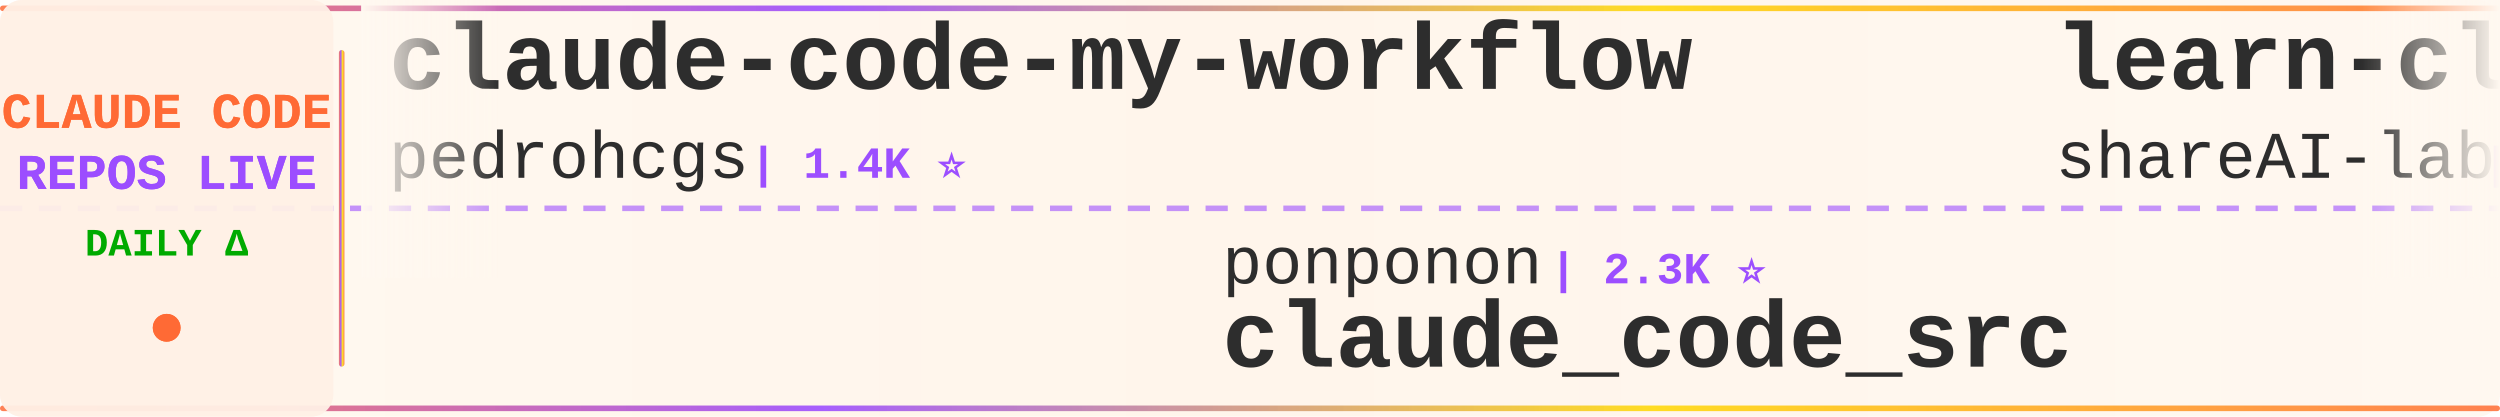
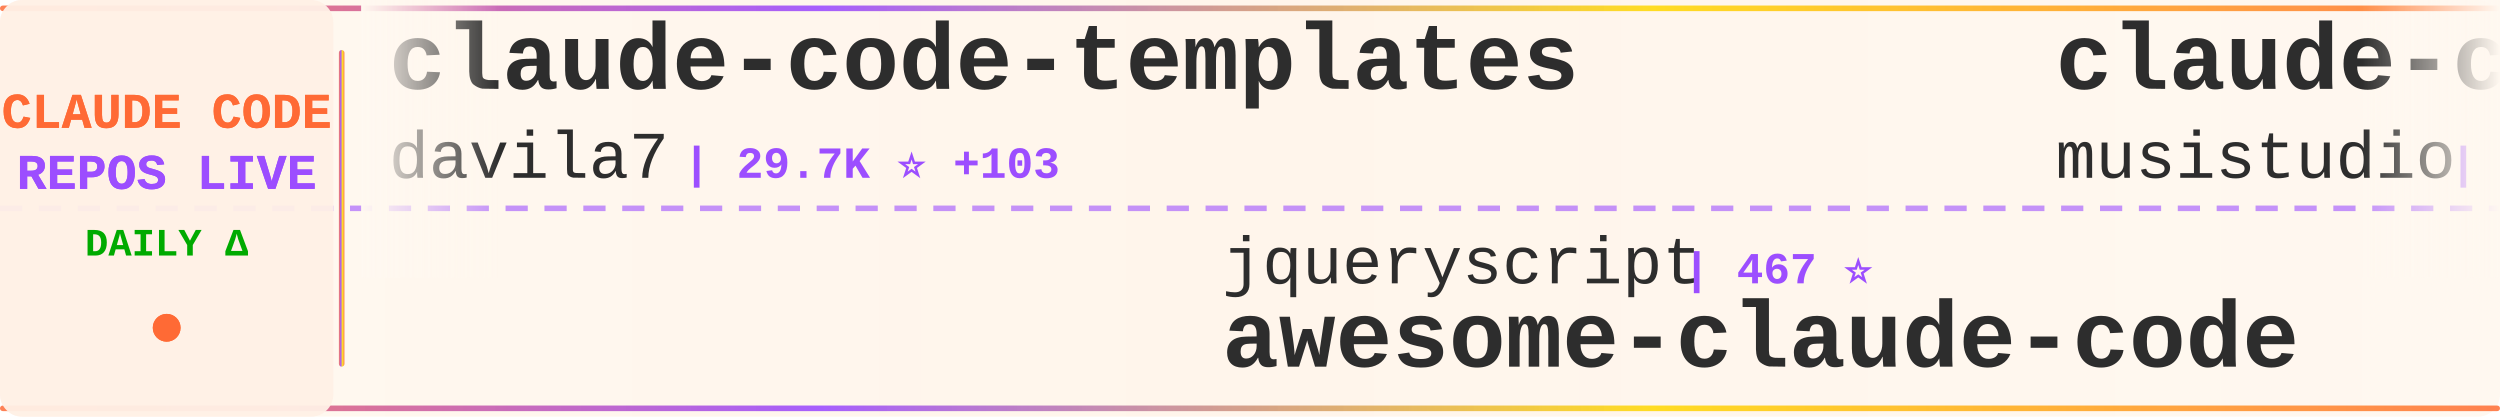
<svg xmlns="http://www.w3.org/2000/svg" width="900" height="150">
  <defs>
    <linearGradient id="tickerBg" x1="0%" y1="0%" x2="100%" y2="0%">
      <stop offset="0%" style="stop-color:#fff8f0;stop-opacity:0.98" />
      <stop offset="50%" style="stop-color:#fff5eb;stop-opacity:1" />
      <stop offset="100%" style="stop-color:#fff8f0;stop-opacity:0.98" />
    </linearGradient>
    <linearGradient id="borderGrad" x1="0%" y1="0%" x2="100%" y2="0%">
      <stop offset="0%" style="stop-color:#FF6B35;stop-opacity:0.85">
        <animate attributeName="stop-opacity" values="0.85;1;0.85" dur="2s" repeatCount="indefinite" />
      </stop>
      <stop offset="33%" style="stop-color:#9C4EFF;stop-opacity:0.9">
        <animate attributeName="stop-opacity" values="0.9;1;0.9" dur="2.2s" repeatCount="indefinite" />
      </stop>
      <stop offset="66%" style="stop-color:#FFD700;stop-opacity:0.85">
        <animate attributeName="stop-opacity" values="0.85;1;0.85" dur="1.8s" repeatCount="indefinite" />
      </stop>
      <stop offset="100%" style="stop-color:#FF6B35;stop-opacity:0.85">
        <animate attributeName="stop-opacity" values="0.85;1;0.85" dur="2s" repeatCount="indefinite" />
      </stop>
    </linearGradient>
    <filter id="textGlow">
      <feGaussianBlur stdDeviation="0.15" result="coloredBlur" />
      <feMerge>
        <feMergeNode in="coloredBlur" />
        <feMergeNode in="SourceGraphic" />
      </feMerge>
    </filter>
    <filter id="metricGlow">
      <feGaussianBlur stdDeviation="0.2" result="coloredBlur" />
      <feMerge>
        <feMergeNode in="coloredBlur" />
        <feMergeNode in="SourceGraphic" />
      </feMerge>
    </filter>
    <linearGradient id="leftFade" x1="0%" y1="0%" x2="100%" y2="0%">
      <stop offset="0%" style="stop-color:#fff8f0;stop-opacity:1" />
      <stop offset="100%" style="stop-color:#fff8f0;stop-opacity:0" />
    </linearGradient>
    <linearGradient id="rightFade" x1="0%" y1="0%" x2="100%" y2="0%">
      <stop offset="0%" style="stop-color:#fff8f0;stop-opacity:0" />
      <stop offset="100%" style="stop-color:#fff8f0;stop-opacity:1" />
    </linearGradient>
  </defs>
  <rect width="900" height="150" fill="url(#tickerBg)" rx="8" />
  <rect x="0" y="2" width="900" height="2" fill="url(#borderGrad)" rx="1" />
  <rect x="0" y="146" width="900" height="2" fill="url(#borderGrad)" rx="1" />
  <line x1="0" y1="75" x2="900" y2="75" stroke="#9C4EFF" stroke-width="2" stroke-dasharray="8 6" opacity="0.6" />
  <rect x="0" y="0" width="120" height="150" fill="#fff0e6" opacity="0.95" rx="8" />
  <text x="60" y="46" font-family="'Courier New', monospace" font-size="18" font-weight="bold" fill="#FF6B35" text-anchor="middle" filter="url(#textGlow)">
    CLAUDE CODE
  </text>
  <text x="60" y="68" font-family="'Courier New', monospace" font-size="18" font-weight="bold" fill="#9C4EFF" text-anchor="middle" filter="url(#textGlow)">
    REPOS LIVE
  </text>
  <text x="60" y="92" font-family="'Courier New', monospace" font-size="14" font-weight="bold" fill="#00aa00" text-anchor="middle">
    DAILY Δ
  </text>
  <circle cx="60" cy="118" r="5" fill="#FF6B35" filter="url(#metricGlow)">
    <animate attributeName="r" values="4;6;4" dur="1.5s" repeatCount="indefinite" />
    <animate attributeName="opacity" values="0.6;1;0.6" dur="1.5s" repeatCount="indefinite" />
  </circle>
  <rect x="122" y="18" width="2" height="114" fill="url(#borderGrad)" rx="1" />
  <clipPath id="tickerClip">
    <rect x="130" y="0" width="770" height="150" />
  </clipPath>
  <g clip-path="url(#tickerClip)">
    <g id="tickerItems">
      <animateTransform attributeName="transform" attributeType="XML" type="translate" from="0 0" to="-3000 0" dur="54s" repeatCount="indefinite" />
      <g transform="translate(0, 0)">
-         <text x="140" y="32" font-family="'Courier New', monospace" font-size="34" font-weight="bold" fill="#2d2d2d">claude-code-my-workflow</text>
-         <text x="140" y="64" font-family="'Courier New', monospace" font-size="24" font-weight="normal" fill="#2d2d2d" opacity="1.0">pedrohcgs</text>
-         <text x="270" y="64" font-family="'Courier New', monospace" font-size="16" font-weight="bold" fill="#9C4EFF"> | 1.4K ⭐</text>
+         <text x="140" y="32" font-family="'Courier New', monospace" font-size="34" font-weight="bold" fill="#2d2d2d">claude-code-templates</text>
+         <text x="140" y="64" font-family="'Courier New', monospace" font-size="24" font-weight="normal" fill="#2d2d2d" opacity="1.0">davila7</text>
+         <text x="246" y="64" font-family="'Courier New', monospace" font-size="16" font-weight="bold" fill="#9C4EFF"> | 29.7K ⭐ +103</text>
      </g>
      <g transform="translate(300, 0)">
-         <text x="140" y="102" font-family="'Courier New', monospace" font-size="24" font-weight="normal" fill="#2d2d2d" opacity="1.0">ponponon</text>
-         <text x="258" y="102" font-family="'Courier New', monospace" font-size="16" font-weight="bold" fill="#9C4EFF"> | 2.3K ⭐</text>
-         <text x="140" y="132" font-family="'Courier New', monospace" font-size="34" font-weight="bold" fill="#2d2d2d">claude_code_src</text>
+         <text x="140" y="102" font-family="'Courier New', monospace" font-size="24" font-weight="normal" fill="#2d2d2d" opacity="1.0">jqueryscript</text>
+         <text x="306" y="102" font-family="'Courier New', monospace" font-size="16" font-weight="bold" fill="#9C4EFF"> | 467 ⭐</text>
+         <text x="140" y="132" font-family="'Courier New', monospace" font-size="34" font-weight="bold" fill="#2d2d2d">awesome-claude-code</text>
      </g>
      <g transform="translate(600, 0)">
-         <text x="140" y="32" font-family="'Courier New', monospace" font-size="34" font-weight="bold" fill="#2d2d2d">learn-claude-code</text>
-         <text x="140" y="64" font-family="'Courier New', monospace" font-size="24" font-weight="normal" fill="#2d2d2d" opacity="1.0">shareAI-lab</text>
-         <text x="294" y="64" font-family="'Courier New', monospace" font-size="16" font-weight="bold" fill="#9C4EFF"> | 71.3K ⭐ +5</text>
+         <text x="140" y="32" font-family="'Courier New', monospace" font-size="34" font-weight="bold" fill="#2d2d2d">claude-code-router</text>
+         <text x="140" y="64" font-family="'Courier New', monospace" font-size="24" font-weight="normal" fill="#2d2d2d" opacity="1.0">musistudio</text>
+         <text x="282" y="64" font-family="'Courier New', monospace" font-size="16" font-weight="bold" fill="#9C4EFF"> | 35.9K ⭐ +29</text>
      </g>
      <g transform="translate(900, 0)">
-         <text x="140" y="102" font-family="'Courier New', monospace" font-size="24" font-weight="normal" fill="#2d2d2d" opacity="1.0">zebbern</text>
-         <text x="246" y="102" font-family="'Courier New', monospace" font-size="16" font-weight="bold" fill="#9C4EFF"> | 4.4K ⭐</text>
-         <text x="140" y="132" font-family="'Courier New', monospace" font-size="34" font-weight="bold" fill="#2d2d2d">claude-code-guide</text>
+         <text x="140" y="102" font-family="'Courier New', monospace" font-size="24" font-weight="normal" fill="#2d2d2d" opacity="1.0">Donchitos</text>
+         <text x="270" y="102" font-family="'Courier New', monospace" font-size="16" font-weight="bold" fill="#9C4EFF"> | 23.1K ⭐ +35</text>
+         <text x="140" y="132" font-family="'Courier New', monospace" font-size="34" font-weight="bold" fill="#2d2d2d">Claude-Code-Game-Studios</text>
      </g>
      <g transform="translate(1200, 0)">
-         <text x="140" y="32" font-family="'Courier New', monospace" font-size="34" font-weight="bold" fill="#2d2d2d">claude-code-source</text>
-         <text x="140" y="64" font-family="'Courier New', monospace" font-size="24" font-weight="normal" fill="#2d2d2d" opacity="1.0">AprilNEA</text>
-         <text x="258" y="64" font-family="'Courier New', monospace" font-size="16" font-weight="bold" fill="#9C4EFF"> | 392 ⭐</text>
+         <text x="140" y="32" font-family="'Courier New', monospace" font-size="34" font-weight="bold" fill="#2d2d2d">claude-code-telegram</text>
+         <text x="140" y="64" font-family="'Courier New', monospace" font-size="24" font-weight="normal" fill="#2d2d2d" opacity="1.0">RichardAtCT</text>
+         <text x="294" y="64" font-family="'Courier New', monospace" font-size="16" font-weight="bold" fill="#9C4EFF"> | 2.7K ⭐ +4</text>
      </g>
      <g transform="translate(1500, 0)">
-         <text x="140" y="102" font-family="'Courier New', monospace" font-size="24" font-weight="normal" fill="#2d2d2d" opacity="1.0">OrcaWhisper</text>
-         <text x="294" y="102" font-family="'Courier New', monospace" font-size="16" font-weight="bold" fill="#9C4EFF"> | 85 ⭐</text>
-         <text x="140" y="132" font-family="'Courier New', monospace" font-size="34" font-weight="bold" fill="#2d2d2d">Claude-Code</text>
+         <text x="140" y="102" font-family="'Courier New', monospace" font-size="24" font-weight="normal" fill="#2d2d2d" opacity="1.0">huangserva</text>
+         <text x="282" y="102" font-family="'Courier New', monospace" font-size="16" font-weight="bold" fill="#9C4EFF"> | 621 ⭐ +1</text>
+         <text x="140" y="132" font-family="'Courier New', monospace" font-size="34" font-weight="bold" fill="#2d2d2d">claude-code-cli</text>
      </g>
      <g transform="translate(1800, 0)">
-         <text x="140" y="32" font-family="'Courier New', monospace" font-size="34" font-weight="bold" fill="#2d2d2d">skills</text>
-         <text x="140" y="64" font-family="'Courier New', monospace" font-size="24" font-weight="normal" fill="#2d2d2d" opacity="1.0">anthropics</text>
-         <text x="282" y="64" font-family="'Courier New', monospace" font-size="16" font-weight="bold" fill="#9C4EFF"> | 162.1K ⭐ +44</text>
+         <text x="140" y="32" font-family="'Courier New', monospace" font-size="34" font-weight="bold" fill="#2d2d2d">claude-code-source</text>
+         <text x="140" y="64" font-family="'Courier New', monospace" font-size="24" font-weight="normal" fill="#2d2d2d" opacity="1.0">hangsman</text>
+         <text x="258" y="64" font-family="'Courier New', monospace" font-size="16" font-weight="bold" fill="#9C4EFF"> | 787 ⭐</text>
      </g>
      <g transform="translate(2100, 0)">
-         <text x="140" y="102" font-family="'Courier New', monospace" font-size="24" font-weight="normal" fill="#2d2d2d" opacity="1.0">krusemediallc</text>
-         <text x="318" y="102" font-family="'Courier New', monospace" font-size="16" font-weight="bold" fill="#9C4EFF"> | 1.0K ⭐</text>
-         <text x="140" y="132" font-family="'Courier New', monospace" font-size="34" font-weight="bold" fill="#2d2d2d">arcads-claude-code</text>
+         <text x="140" y="102" font-family="'Courier New', monospace" font-size="24" font-weight="normal" fill="#2d2d2d" opacity="1.0">zstmfhy</text>
+         <text x="246" y="102" font-family="'Courier New', monospace" font-size="16" font-weight="bold" fill="#9C4EFF"> | 190 ⭐</text>
+         <text x="140" y="132" font-family="'Courier New', monospace" font-size="34" font-weight="bold" fill="#2d2d2d">Claude-code</text>
      </g>
      <g transform="translate(2400, 0)">
-         <text x="140" y="32" font-family="'Courier New', monospace" font-size="34" font-weight="bold" fill="#2d2d2d">Claude-Code-Source-Study</text>
-         <text x="140" y="64" font-family="'Courier New', monospace" font-size="24" font-weight="normal" fill="#2d2d2d" opacity="1.0">luyao618</text>
-         <text x="258" y="64" font-family="'Courier New', monospace" font-size="16" font-weight="bold" fill="#9C4EFF"> | 1.6K ⭐ +1</text>
+         <text x="140" y="32" font-family="'Courier New', monospace" font-size="34" font-weight="bold" fill="#2d2d2d">Dive-into-Claude-Code</text>
+         <text x="140" y="64" font-family="'Courier New', monospace" font-size="24" font-weight="normal" fill="#2d2d2d" opacity="1.0">VILA-Lab</text>
+         <text x="258" y="64" font-family="'Courier New', monospace" font-size="16" font-weight="bold" fill="#9C4EFF"> | 1.9K ⭐ +22</text>
      </g>
      <g transform="translate(2700, 0)">
-         <text x="140" y="102" font-family="'Courier New', monospace" font-size="24" font-weight="normal" fill="#2d2d2d" opacity="1.0">lorryjovens-hub</text>
-         <text x="342" y="102" font-family="'Courier New', monospace" font-size="16" font-weight="bold" fill="#9C4EFF"> | 1.7K ⭐</text>
-         <text x="140" y="132" font-family="'Courier New', monospace" font-size="34" font-weight="bold" fill="#2d2d2d">claude-code-rust</text>
+         <text x="140" y="102" font-family="'Courier New', monospace" font-size="24" font-weight="normal" fill="#2d2d2d" opacity="1.0">luyao618</text>
+         <text x="258" y="102" font-family="'Courier New', monospace" font-size="16" font-weight="bold" fill="#9C4EFF"> | 1.6K ⭐ +3</text>
+         <text x="140" y="132" font-family="'Courier New', monospace" font-size="34" font-weight="bold" fill="#2d2d2d">Claude-Code-Source-Study</text>
      </g>
      <g transform="translate(3000, 0)">
-         <text x="140" y="32" font-family="'Courier New', monospace" font-size="34" font-weight="bold" fill="#2d2d2d">claude-code-my-workflow</text>
-         <text x="140" y="64" font-family="'Courier New', monospace" font-size="24" font-weight="normal" fill="#2d2d2d" opacity="1.0">pedrohcgs</text>
-         <text x="270" y="64" font-family="'Courier New', monospace" font-size="16" font-weight="bold" fill="#9C4EFF"> | 1.4K ⭐</text>
+         <text x="140" y="32" font-family="'Courier New', monospace" font-size="34" font-weight="bold" fill="#2d2d2d">claude-code-templates</text>
+         <text x="140" y="64" font-family="'Courier New', monospace" font-size="24" font-weight="normal" fill="#2d2d2d" opacity="1.0">davila7</text>
+         <text x="246" y="64" font-family="'Courier New', monospace" font-size="16" font-weight="bold" fill="#9C4EFF"> | 29.7K ⭐ +103</text>
      </g>
      <g transform="translate(3300, 0)">
-         <text x="140" y="102" font-family="'Courier New', monospace" font-size="24" font-weight="normal" fill="#2d2d2d" opacity="1.0">ponponon</text>
-         <text x="258" y="102" font-family="'Courier New', monospace" font-size="16" font-weight="bold" fill="#9C4EFF"> | 2.3K ⭐</text>
-         <text x="140" y="132" font-family="'Courier New', monospace" font-size="34" font-weight="bold" fill="#2d2d2d">claude_code_src</text>
+         <text x="140" y="102" font-family="'Courier New', monospace" font-size="24" font-weight="normal" fill="#2d2d2d" opacity="1.0">jqueryscript</text>
+         <text x="306" y="102" font-family="'Courier New', monospace" font-size="16" font-weight="bold" fill="#9C4EFF"> | 467 ⭐</text>
+         <text x="140" y="132" font-family="'Courier New', monospace" font-size="34" font-weight="bold" fill="#2d2d2d">awesome-claude-code</text>
      </g>
      <g transform="translate(3600, 0)">
-         <text x="140" y="32" font-family="'Courier New', monospace" font-size="34" font-weight="bold" fill="#2d2d2d">learn-claude-code</text>
-         <text x="140" y="64" font-family="'Courier New', monospace" font-size="24" font-weight="normal" fill="#2d2d2d" opacity="1.0">shareAI-lab</text>
-         <text x="294" y="64" font-family="'Courier New', monospace" font-size="16" font-weight="bold" fill="#9C4EFF"> | 71.3K ⭐ +5</text>
+         <text x="140" y="32" font-family="'Courier New', monospace" font-size="34" font-weight="bold" fill="#2d2d2d">claude-code-router</text>
+         <text x="140" y="64" font-family="'Courier New', monospace" font-size="24" font-weight="normal" fill="#2d2d2d" opacity="1.0">musistudio</text>
+         <text x="282" y="64" font-family="'Courier New', monospace" font-size="16" font-weight="bold" fill="#9C4EFF"> | 35.9K ⭐ +29</text>
      </g>
      <g transform="translate(3900, 0)">
-         <text x="140" y="102" font-family="'Courier New', monospace" font-size="24" font-weight="normal" fill="#2d2d2d" opacity="1.0">zebbern</text>
-         <text x="246" y="102" font-family="'Courier New', monospace" font-size="16" font-weight="bold" fill="#9C4EFF"> | 4.4K ⭐</text>
-         <text x="140" y="132" font-family="'Courier New', monospace" font-size="34" font-weight="bold" fill="#2d2d2d">claude-code-guide</text>
+         <text x="140" y="102" font-family="'Courier New', monospace" font-size="24" font-weight="normal" fill="#2d2d2d" opacity="1.0">Donchitos</text>
+         <text x="270" y="102" font-family="'Courier New', monospace" font-size="16" font-weight="bold" fill="#9C4EFF"> | 23.1K ⭐ +35</text>
+         <text x="140" y="132" font-family="'Courier New', monospace" font-size="34" font-weight="bold" fill="#2d2d2d">Claude-Code-Game-Studios</text>
      </g>
    </g>
  </g>
  <rect x="130" y="0" width="50" height="100" fill="url(#leftFade)" />
  <rect x="850" y="0" width="50" height="100" fill="url(#rightFade)" />
</svg>
